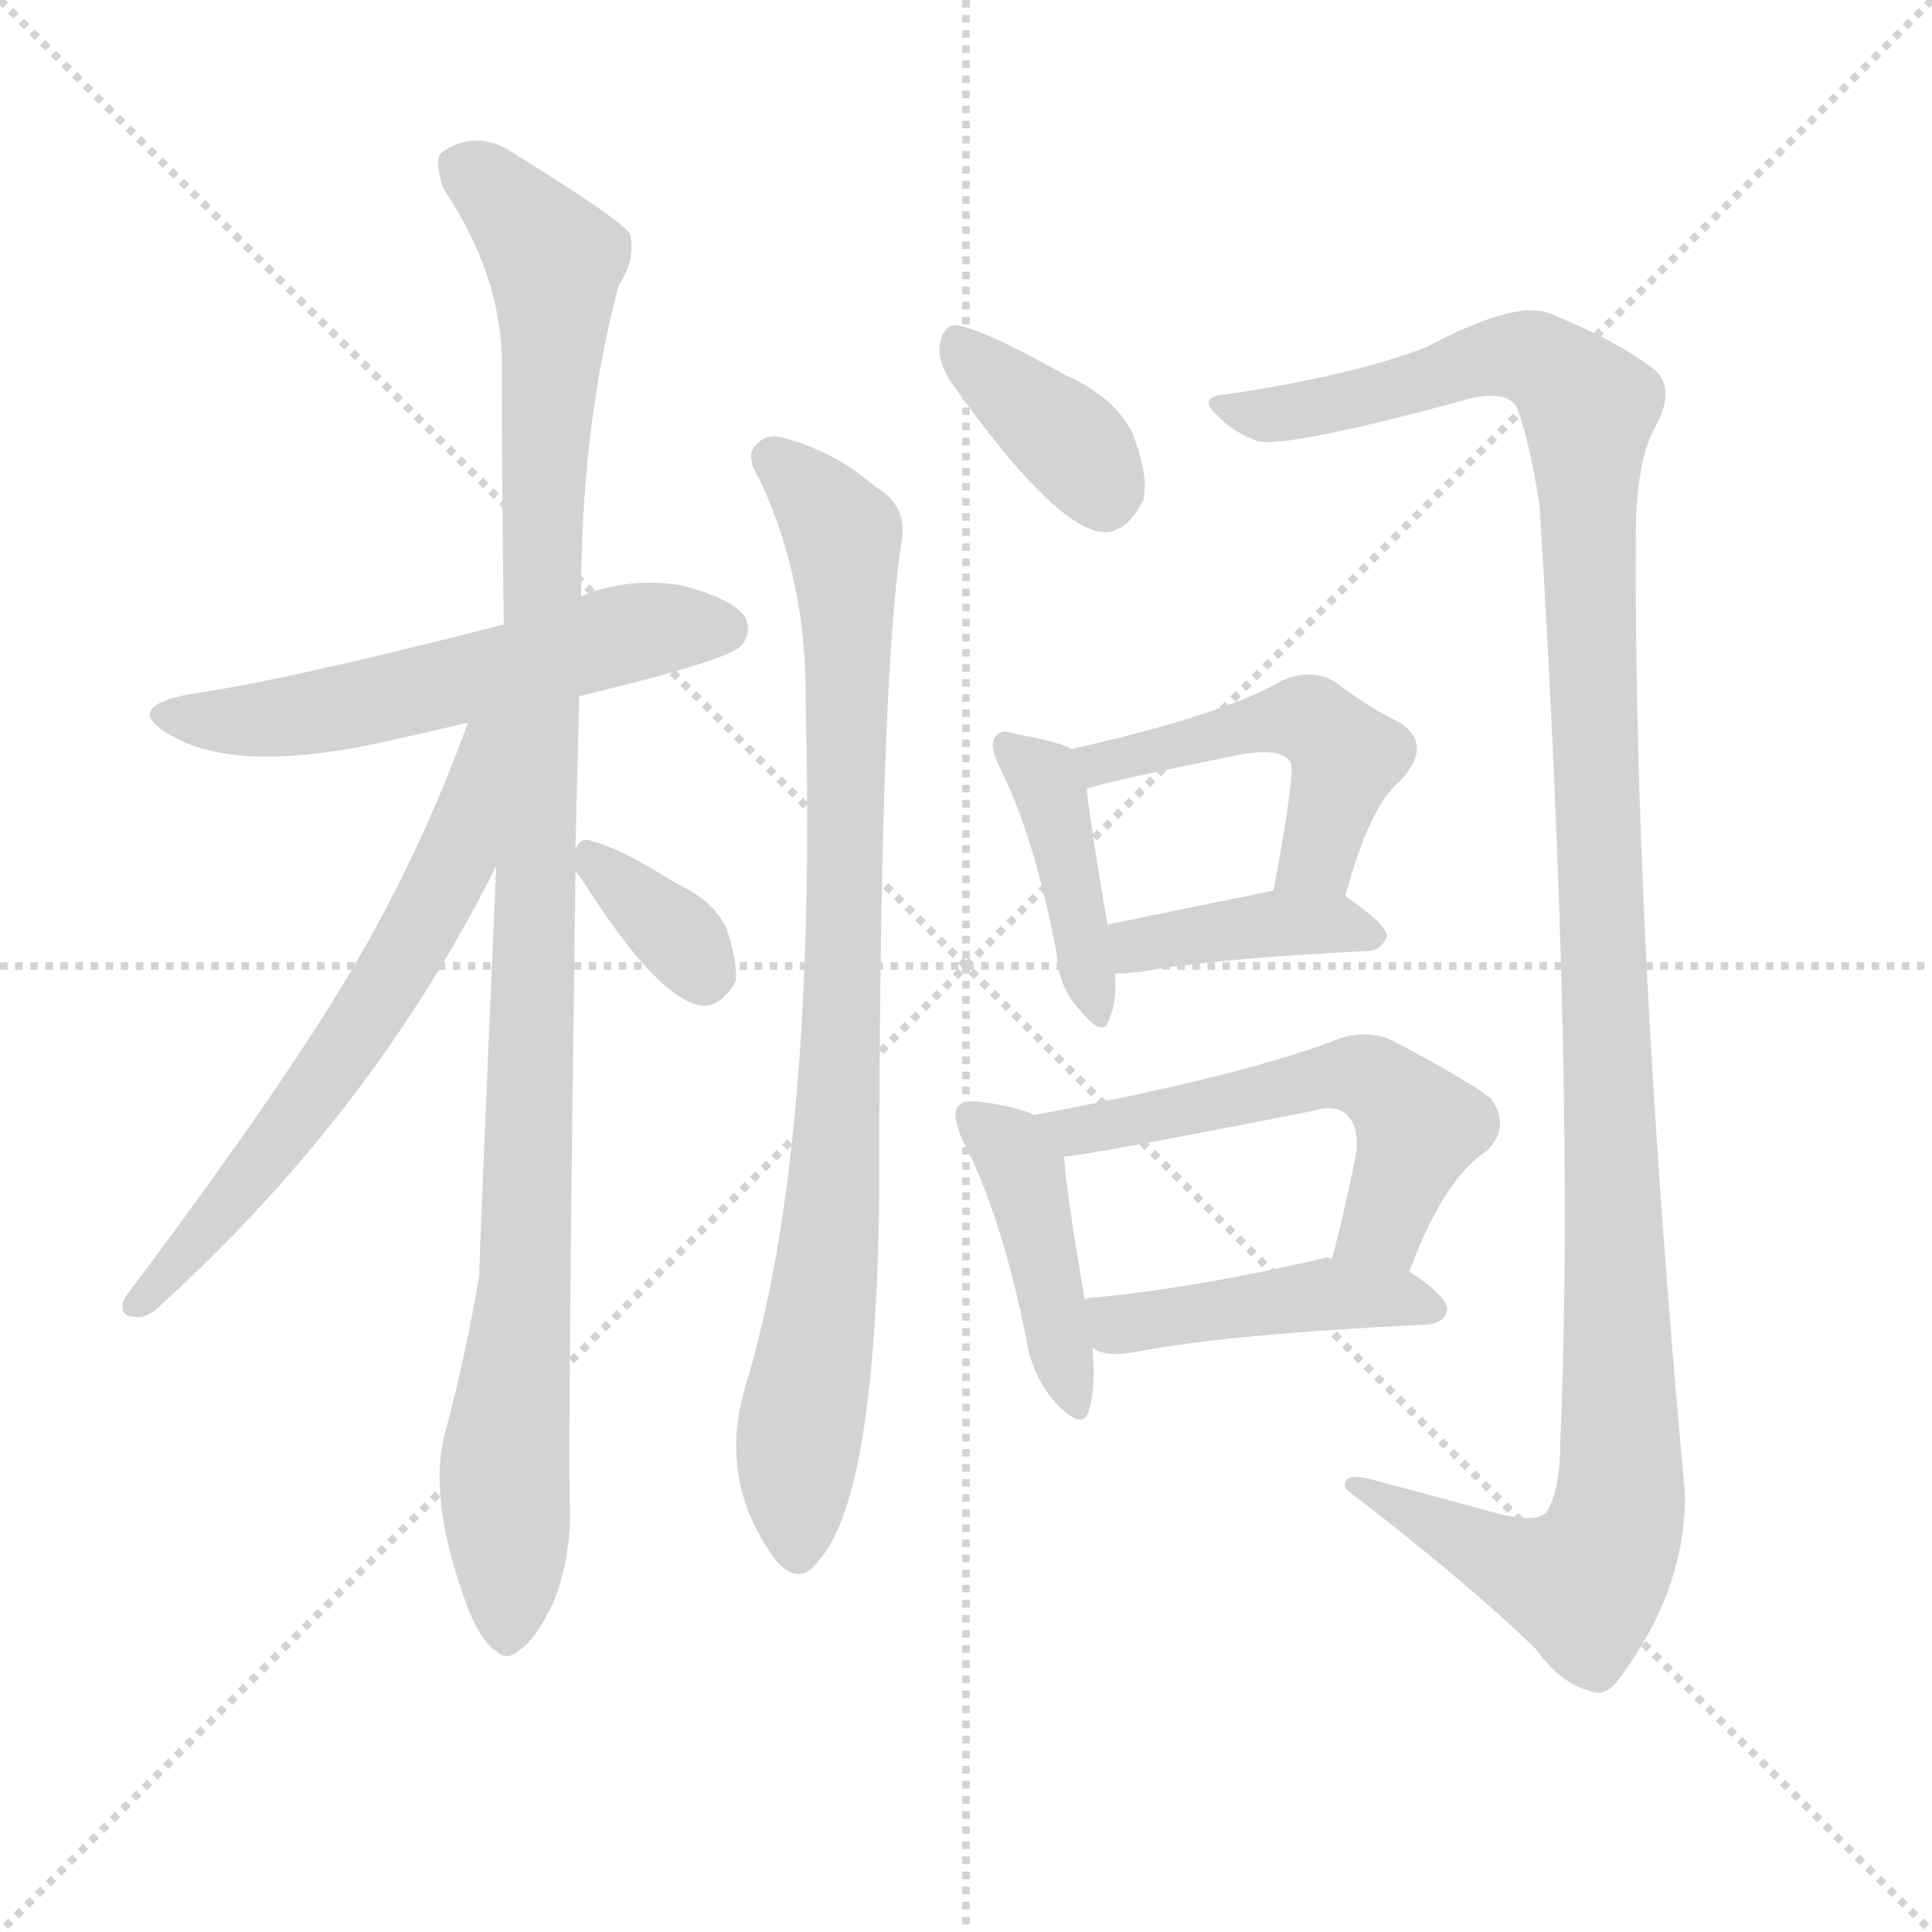
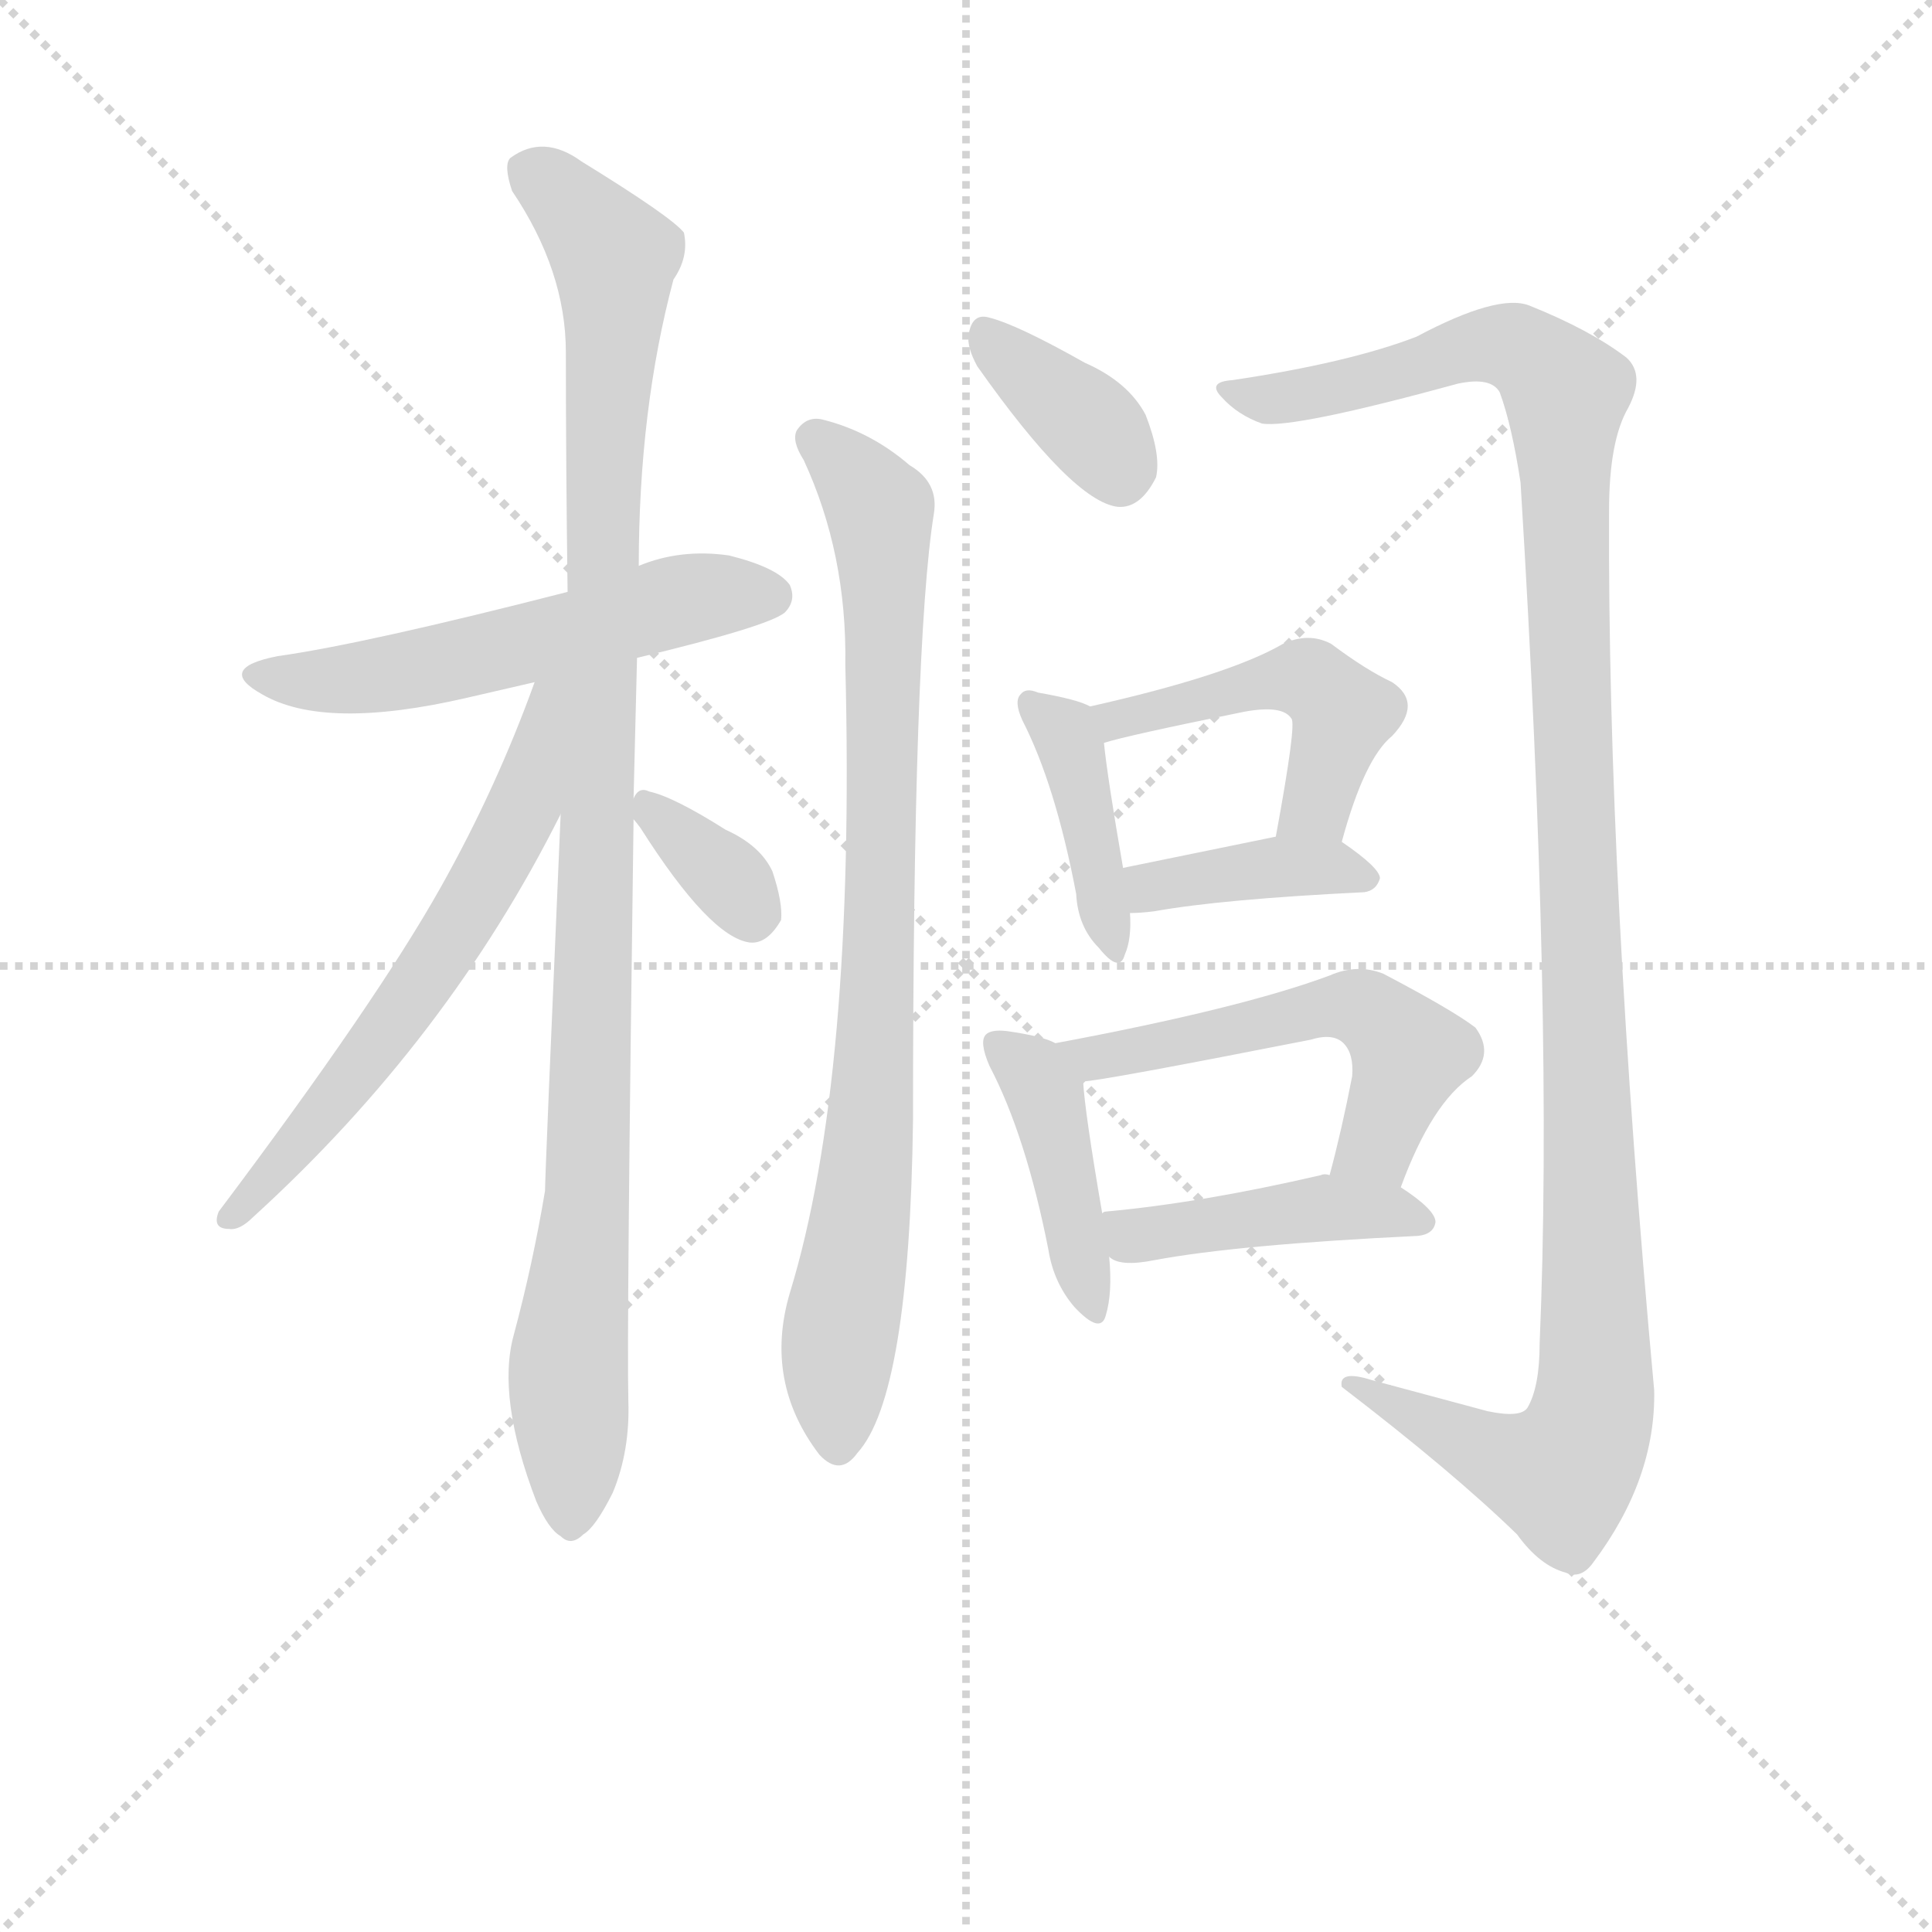
<svg xmlns="http://www.w3.org/2000/svg" version="1.1" viewBox="0 0 1024 1024">
  <g stroke="lightgray" stroke-dasharray="1,1" stroke-width="1" transform="scale(4, 4)">
    <line x1="0" y1="0" x2="256" y2="256" />
    <line x1="256" y1="0" x2="0" y2="256" />
    <line x1="128" y1="0" x2="128" y2="256" />
    <line x1="0" y1="128" x2="256" y2="128" />
  </g>
-   <g transform="scale(1, -1) translate(0, -900)">
+   <g transform="scale(0.92, -0.92) translate(60, -830)">
    <style type="text/css">
      
        @keyframes keyframes0 {
          from {
            stroke: blue;
            stroke-dashoffset: 553;
            stroke-width: 128;
          }
          64% {
            animation-timing-function: step-end;
            stroke: blue;
            stroke-dashoffset: 0;
            stroke-width: 128;
          }
          to {
            stroke: black;
            stroke-width: 1024;
          }
        }
        #make-me-a-hanzi-animation-0 {
          animation: keyframes0 0.7s both;
          animation-delay: 0s;
          animation-timing-function: linear;
        }
      
        @keyframes keyframes1 {
          from {
            stroke: blue;
            stroke-dashoffset: 1052;
            stroke-width: 128;
          }
          77% {
            animation-timing-function: step-end;
            stroke: blue;
            stroke-dashoffset: 0;
            stroke-width: 128;
          }
          to {
            stroke: black;
            stroke-width: 1024;
          }
        }
        #make-me-a-hanzi-animation-1 {
          animation: keyframes1 1.106s both;
          animation-delay: 0.7s;
          animation-timing-function: linear;
        }
      
        @keyframes keyframes2 {
          from {
            stroke: blue;
            stroke-dashoffset: 618;
            stroke-width: 128;
          }
          67% {
            animation-timing-function: step-end;
            stroke: blue;
            stroke-dashoffset: 0;
            stroke-width: 128;
          }
          to {
            stroke: black;
            stroke-width: 1024;
          }
        }
        #make-me-a-hanzi-animation-2 {
          animation: keyframes2 0.753s both;
          animation-delay: 1.806s;
          animation-timing-function: linear;
        }
      
        @keyframes keyframes3 {
          from {
            stroke: blue;
            stroke-dashoffset: 342;
            stroke-width: 128;
          }
          53% {
            animation-timing-function: step-end;
            stroke: blue;
            stroke-dashoffset: 0;
            stroke-width: 128;
          }
          to {
            stroke: black;
            stroke-width: 1024;
          }
        }
        #make-me-a-hanzi-animation-3 {
          animation: keyframes3 0.528s both;
          animation-delay: 2.559s;
          animation-timing-function: linear;
        }
      
        @keyframes keyframes4 {
          from {
            stroke: blue;
            stroke-dashoffset: 365;
            stroke-width: 128;
          }
          54% {
            animation-timing-function: step-end;
            stroke: blue;
            stroke-dashoffset: 0;
            stroke-width: 128;
          }
          to {
            stroke: black;
            stroke-width: 1024;
          }
        }
        #make-me-a-hanzi-animation-4 {
          animation: keyframes4 0.547s both;
          animation-delay: 3.087s;
          animation-timing-function: linear;
        }
      
        @keyframes keyframes5 {
          from {
            stroke: blue;
            stroke-dashoffset: 852;
            stroke-width: 128;
          }
          73% {
            animation-timing-function: step-end;
            stroke: blue;
            stroke-dashoffset: 0;
            stroke-width: 128;
          }
          to {
            stroke: black;
            stroke-width: 1024;
          }
        }
        #make-me-a-hanzi-animation-5 {
          animation: keyframes5 0.943s both;
          animation-delay: 3.634s;
          animation-timing-function: linear;
        }
      
        @keyframes keyframes6 {
          from {
            stroke: blue;
            stroke-dashoffset: 1214;
            stroke-width: 128;
          }
          80% {
            animation-timing-function: step-end;
            stroke: blue;
            stroke-dashoffset: 0;
            stroke-width: 128;
          }
          to {
            stroke: black;
            stroke-width: 1024;
          }
        }
        #make-me-a-hanzi-animation-6 {
          animation: keyframes6 1.238s both;
          animation-delay: 4.578s;
          animation-timing-function: linear;
        }
      
        @keyframes keyframes7 {
          from {
            stroke: blue;
            stroke-dashoffset: 405;
            stroke-width: 128;
          }
          57% {
            animation-timing-function: step-end;
            stroke: blue;
            stroke-dashoffset: 0;
            stroke-width: 128;
          }
          to {
            stroke: black;
            stroke-width: 1024;
          }
        }
        #make-me-a-hanzi-animation-7 {
          animation: keyframes7 0.58s both;
          animation-delay: 5.816s;
          animation-timing-function: linear;
        }
      
        @keyframes keyframes8 {
          from {
            stroke: blue;
            stroke-dashoffset: 478;
            stroke-width: 128;
          }
          61% {
            animation-timing-function: step-end;
            stroke: blue;
            stroke-dashoffset: 0;
            stroke-width: 128;
          }
          to {
            stroke: black;
            stroke-width: 1024;
          }
        }
        #make-me-a-hanzi-animation-8 {
          animation: keyframes8 0.639s both;
          animation-delay: 6.395s;
          animation-timing-function: linear;
        }
      
        @keyframes keyframes9 {
          from {
            stroke: blue;
-             stroke-dashoffset: 392;
+             stroke-dashoffset: 391;
            stroke-width: 128;
          }
          56% {
            animation-timing-function: step-end;
            stroke: blue;
            stroke-dashoffset: 0;
            stroke-width: 128;
          }
          to {
            stroke: black;
            stroke-width: 1024;
          }
        }
        #make-me-a-hanzi-animation-9 {
-           animation: keyframes9 0.569s both;
+           animation: keyframes9 0.568s both;
          animation-delay: 7.034s;
          animation-timing-function: linear;
        }
      
        @keyframes keyframes10 {
          from {
            stroke: blue;
            stroke-dashoffset: 422;
            stroke-width: 128;
          }
          58% {
            animation-timing-function: step-end;
            stroke: blue;
            stroke-dashoffset: 0;
            stroke-width: 128;
          }
          to {
            stroke: black;
            stroke-width: 1024;
          }
        }
        #make-me-a-hanzi-animation-10 {
          animation: keyframes10 0.593s both;
          animation-delay: 7.603s;
          animation-timing-function: linear;
        }
      
        @keyframes keyframes11 {
          from {
            stroke: blue;
            stroke-dashoffset: 545;
            stroke-width: 128;
          }
          64% {
            animation-timing-function: step-end;
            stroke: blue;
            stroke-dashoffset: 0;
            stroke-width: 128;
          }
          to {
            stroke: black;
            stroke-width: 1024;
          }
        }
        #make-me-a-hanzi-animation-11 {
          animation: keyframes11 0.694s both;
-           animation-delay: 8.197s;
+           animation-delay: 8.196s;
          animation-timing-function: linear;
        }
      
        @keyframes keyframes12 {
          from {
            stroke: blue;
            stroke-dashoffset: 438;
            stroke-width: 128;
          }
          59% {
            animation-timing-function: step-end;
            stroke: blue;
            stroke-dashoffset: 0;
            stroke-width: 128;
          }
          to {
            stroke: black;
            stroke-width: 1024;
          }
        }
        #make-me-a-hanzi-animation-12 {
          animation: keyframes12 0.606s both;
-           animation-delay: 8.89s;
+           animation-delay: 8.889s;
          animation-timing-function: linear;
        }
      
    </style>
-     <path d="M 307 531 Q 382 549 392 557 Q 399 564 395 573 Q 388 583 360 590 Q 332 594 308 584 L 267 569 Q 150 539 100 532 Q 64 525 91 510 Q 127 489 209 508 Q 227 512 248 517 L 307 531 Z" fill="lightgray" />
-     <path d="M 305 450 Q 306 490 307 531 L 308 584 Q 308 674 328 749 Q 337 762 334 776 Q 327 785 275 817 Q 253 833 234 819 Q 230 815 235 800 Q 266 754 266 707 Q 266 643 267 569 L 263 441 Q 254 233 254 224 Q 247 182 236 141 Q 226 105 249 45 Q 256 29 263 25 Q 269 19 276 26 Q 283 30 293 50 Q 303 74 302 103 Q 301 143 305 438 L 305 450 Z" fill="lightgray" />
-     <path d="M 248 517 Q 226 456 194 399 Q 157 333 66 212 Q 62 202 72 202 Q 78 201 86 209 Q 198 311 263 441 C 314 541 258 545 248 517 Z" fill="lightgray" />
-     <path d="M 305 438 Q 306 437 309 433 Q 349 370 372 367 Q 382 366 390 380 Q 391 390 385 408 Q 378 423 358 432 Q 328 451 314 454 Q 308 457 305 450 C 301 443 301 443 305 438 Z" fill="lightgray" />
-     <path d="M 503 699 Q 558 621 584 618 Q 597 617 606 635 Q 609 648 600 671 Q 590 690 565 701 Q 526 723 510 727 Q 500 730 498 717 Q 497 710 503 699 Z" fill="lightgray" />
-     <path d="M 403 645 Q 428 591 427 527 Q 433 289 395 165 Q 380 114 412 72 Q 424 59 434 73 Q 464 106 466 265 Q 466 539 478 614 Q 481 632 464 642 Q 442 661 415 668 Q 405 671 399 662 Q 396 656 403 645 Z" fill="lightgray" />
-     <path d="M 797 97 Q 764 106 730 115 Q 711 121 713 111 Q 777 62 814 26 Q 827 8 842 4 Q 851 0 858 10 Q 894 58 893 109 Q 866 403 867 616 Q 867 656 878 675 Q 888 694 877 704 Q 856 720 821 734 Q 803 741 756 716 Q 717 701 650 691 Q 635 690 644 681 Q 653 671 667 666 Q 685 663 780 689 Q 799 693 804 684 Q 811 665 816 632 Q 835 323 827 136 Q 827 111 820 99 Q 816 93 797 97 Z" fill="lightgray" />
-     <path d="M 568 503 Q 561 507 538 511 Q 531 514 528 510 Q 524 506 529 495 Q 548 458 560 395 Q 561 376 573 364 Q 585 349 588 360 Q 592 369 591 384 L 587 410 Q 578 462 576 482 C 574 500 574 500 568 503 Z" fill="lightgray" />
-     <path d="M 713 425 Q 726 473 742 486 Q 760 505 742 517 Q 727 524 707 539 Q 694 546 679 539 Q 648 521 568 503 C 539 496 547 474 576 482 Q 588 486 657 500 Q 679 504 684 496 Q 687 493 675 428 C 670 398 705 396 713 425 Z" fill="lightgray" />
-     <path d="M 591 384 Q 597 384 605 385 Q 644 392 726 396 Q 733 397 735 404 Q 735 410 713 425 C 701 433 701 433 675 428 Q 626 418 587 410 C 558 404 561 383 591 384 Z" fill="lightgray" />
-     <path d="M 548 309 Q 541 313 520 316 Q 511 317 508 314 Q 504 310 510 296 Q 531 256 544 190 Q 547 171 559 157 Q 574 141 577 152 Q 581 165 579 186 L 575 211 Q 565 269 564 287 C 563 303 563 303 548 309 Z" fill="lightgray" />
-     <path d="M 747 226 Q 765 275 788 290 Q 801 303 790 318 Q 777 328 737 349 Q 722 355 706 348 Q 655 329 548 309 C 519 303 534 283 564 287 Q 573 287 695 311 Q 708 315 714 309 Q 720 303 719 290 Q 713 259 706 233 C 698 204 736 198 747 226 Z" fill="lightgray" />
-     <path d="M 579 186 Q 585 180 605 184 Q 653 193 757 198 Q 766 199 767 206 Q 767 213 747 226 L 706 233 Q 703 234 701 233 Q 632 217 577 212 Q 576 212 575 211 C 546 204 552 200 579 186 Z" fill="lightgray" />
+     <path d="M 307 451 Q 382 469 392 477 Q 399 484 395 493 Q 388 503 360 510 Q 332 514 308 504 L 267 489 Q 150 459 100 452 Q 64 445 91 430 Q 127 409 209 428 L 248 437 L 307 451 Z" fill="lightgray" />
+     <path d="M 305 370 L 307 451 L 308 504 Q 308 594 328 669 Q 337 682 334 696 Q 327 705 275 737 Q 253 753 234 739 Q 230 735 235 720 Q 266 674 266 627 Q 266 563 267 489 L 263 361 Q 254 153 254 144 Q 247 102 236 61 Q 226 25 249 -35 Q 256 -51 263 -55 Q 269 -61 276 -54 Q 283 -50 293 -30 Q 303 -6 302 23 Q 301 63 305 358 L 305 370 Z" fill="lightgray" />
+     <path d="M 248 437 Q 226 376 194 319 Q 157 253 66 132 Q 62 122 72 122 Q 78 121 86 129 Q 198 231 263 361 C 314 461 258 465 248 437 Z" fill="lightgray" />
+     <path d="M 305 358 Q 306 357 309 353 Q 349 290 372 287 Q 382 286 390 300 Q 391 310 385 328 Q 378 343 358 352 Q 328 371 314 374 Q 308 377 305 370 C 301 363 301 363 305 358 Z" fill="lightgray" />
+     <path d="M 503 619 Q 558 541 584 538 Q 597 537 606 555 Q 609 568 600 591 Q 590 610 565 621 Q 526 643 510 647 Q 500 650 498 637 Q 497 630 503 619 Z" fill="lightgray" />
+     <path d="M 403 565 Q 428 511 427 447 Q 433 209 395 85 Q 380 34 412 -8 Q 424 -21 434 -7 Q 464 26 466 185 Q 466 459 478 534 Q 481 552 464 562 Q 442 581 415 588 Q 405 591 399 582 Q 396 576 403 565 Z" fill="lightgray" />
+     <path d="M 797 17 L 730 35 Q 711 41 713 31 Q 777 -18 814 -54 Q 827 -72 842 -76 Q 851 -80 858 -70 Q 894 -22 893 29 Q 866 323 867 536 Q 867 576 878 595 Q 888 614 877 624 Q 856 640 821 654 Q 803 661 756 636 Q 717 621 650 611 Q 635 610 644 601 Q 653 591 667 586 Q 685 583 780 609 Q 799 613 804 604 Q 811 585 816 552 Q 835 243 827 56 Q 827 31 820 19 Q 816 13 797 17 Z" fill="lightgray" />
+     <path d="M 568 423 Q 561 427 538 431 Q 531 434 528 430 Q 524 426 529 415 Q 548 378 560 315 Q 561 296 573 284 Q 585 269 588 280 Q 592 289 591 304 L 587 330 Q 578 382 576 402 C 574 420 574 420 568 423 Z" fill="lightgray" />
+     <path d="M 713 345 Q 726 393 742 406 Q 760 425 742 437 Q 727 444 707 459 Q 694 466 679 459 Q 648 441 568 423 C 539 416 547 394 576 402 Q 588 406 657 420 Q 679 424 684 416 Q 687 413 675 348 C 670 318 705 316 713 345 Z" fill="lightgray" />
+     <path d="M 591 304 Q 597 304 605 305 Q 644 312 726 316 Q 733 317 735 324 Q 735 330 713 345 C 701 353 701 353 675 348 L 587 330 C 558 324 561 303 591 304 Z" fill="lightgray" />
+     <path d="M 548 229 Q 541 233 520 236 Q 511 237 508 234 Q 504 230 510 216 Q 531 176 544 110 Q 547 91 559 77 Q 574 61 577 72 Q 581 85 579 106 L 575 131 Q 565 189 564 207 C 563 223 563 223 548 229 Z" fill="lightgray" />
+     <path d="M 747 146 Q 765 195 788 210 Q 801 223 790 238 Q 777 248 737 269 Q 722 275 706 268 Q 655 249 548 229 C 519 223 534 203 564 207 Q 573 207 695 231 Q 708 235 714 229 Q 720 223 719 210 Q 713 179 706 153 C 698 124 736 118 747 146 Z" fill="lightgray" />
+     <path d="M 579 106 Q 585 100 605 104 Q 653 113 757 118 Q 766 119 767 126 Q 767 133 747 146 L 706 153 Q 703 154 701 153 Q 632 137 577 132 Q 576 132 575 131 C 546 124 552 120 579 106 Z" fill="lightgray" />
    <clipPath id="make-me-a-hanzi-clip-0">
-       <path d="M 307 531 Q 382 549 392 557 Q 399 564 395 573 Q 388 583 360 590 Q 332 594 308 584 L 267 569 Q 150 539 100 532 Q 64 525 91 510 Q 127 489 209 508 Q 227 512 248 517 L 307 531 Z" />
-     </clipPath>
-     <path clip-path="url(#make-me-a-hanzi-clip-0)" d="M 92 522 L 130 518 L 177 523 L 331 564 L 383 567" fill="none" id="make-me-a-hanzi-animation-0" stroke-dasharray="425 850" stroke-linecap="round" />
+       <path d="M 307 451 Q 382 469 392 477 Q 399 484 395 493 Q 388 503 360 510 Q 332 514 308 504 L 267 489 Q 150 459 100 452 Q 64 445 91 430 Q 127 409 209 428 L 248 437 L 307 451 Z" />
+     </clipPath>
+     <path clip-path="url(#make-me-a-hanzi-clip-0)" d="M 92 442 L 130 438 L 177 443 L 331 484 L 383 487" fill="none" id="make-me-a-hanzi-animation-0" stroke-dasharray="425 850" stroke-linecap="round" />
    <clipPath id="make-me-a-hanzi-clip-1">
-       <path d="M 305 450 Q 306 490 307 531 L 308 584 Q 308 674 328 749 Q 337 762 334 776 Q 327 785 275 817 Q 253 833 234 819 Q 230 815 235 800 Q 266 754 266 707 Q 266 643 267 569 L 263 441 Q 254 233 254 224 Q 247 182 236 141 Q 226 105 249 45 Q 256 29 263 25 Q 269 19 276 26 Q 283 30 293 50 Q 303 74 302 103 Q 301 143 305 438 L 305 450 Z" />
-     </clipPath>
-     <path clip-path="url(#make-me-a-hanzi-clip-1)" d="M 245 813 L 294 762 L 279 224 L 267 122 L 269 38" fill="none" id="make-me-a-hanzi-animation-1" stroke-dasharray="924 1848" stroke-linecap="round" />
+       <path d="M 305 370 L 307 451 L 308 504 Q 308 594 328 669 Q 337 682 334 696 Q 327 705 275 737 Q 253 753 234 739 Q 230 735 235 720 Q 266 674 266 627 Q 266 563 267 489 L 263 361 Q 254 153 254 144 Q 247 102 236 61 Q 226 25 249 -35 Q 256 -51 263 -55 Q 269 -61 276 -54 Q 283 -50 293 -30 Q 303 -6 302 23 Q 301 63 305 358 L 305 370 Z" />
+     </clipPath>
+     <path clip-path="url(#make-me-a-hanzi-clip-1)" d="M 245 733 L 294 682 L 279 144 L 267 42 L 269 -42" fill="none" id="make-me-a-hanzi-animation-1" stroke-dasharray="924 1848" stroke-linecap="round" />
    <clipPath id="make-me-a-hanzi-clip-2">
-       <path d="M 248 517 Q 226 456 194 399 Q 157 333 66 212 Q 62 202 72 202 Q 78 201 86 209 Q 198 311 263 441 C 314 541 258 545 248 517 Z" />
-     </clipPath>
-     <path clip-path="url(#make-me-a-hanzi-clip-2)" d="M 262 515 L 254 507 L 241 444 L 206 378 L 155 304 L 76 211" fill="none" id="make-me-a-hanzi-animation-2" stroke-dasharray="490 980" stroke-linecap="round" />
+       <path d="M 248 437 Q 226 376 194 319 Q 157 253 66 132 Q 62 122 72 122 Q 78 121 86 129 Q 198 231 263 361 C 314 461 258 465 248 437 Z" />
+     </clipPath>
+     <path clip-path="url(#make-me-a-hanzi-clip-2)" d="M 262 435 L 254 427 L 241 364 L 206 298 L 155 224 L 76 131" fill="none" id="make-me-a-hanzi-animation-2" stroke-dasharray="490 980" stroke-linecap="round" />
    <clipPath id="make-me-a-hanzi-clip-3">
-       <path d="M 305 438 Q 306 437 309 433 Q 349 370 372 367 Q 382 366 390 380 Q 391 390 385 408 Q 378 423 358 432 Q 328 451 314 454 Q 308 457 305 450 C 301 443 301 443 305 438 Z" />
-     </clipPath>
-     <path clip-path="url(#make-me-a-hanzi-clip-3)" d="M 313 444 L 363 400 L 373 383" fill="none" id="make-me-a-hanzi-animation-3" stroke-dasharray="214 428" stroke-linecap="round" />
+       <path d="M 305 358 Q 306 357 309 353 Q 349 290 372 287 Q 382 286 390 300 Q 391 310 385 328 Q 378 343 358 352 Q 328 371 314 374 Q 308 377 305 370 C 301 363 301 363 305 358 Z" />
+     </clipPath>
+     <path clip-path="url(#make-me-a-hanzi-clip-3)" d="M 313 364 L 363 320 L 373 303" fill="none" id="make-me-a-hanzi-animation-3" stroke-dasharray="214 428" stroke-linecap="round" />
    <clipPath id="make-me-a-hanzi-clip-4">
-       <path d="M 503 699 Q 558 621 584 618 Q 597 617 606 635 Q 609 648 600 671 Q 590 690 565 701 Q 526 723 510 727 Q 500 730 498 717 Q 497 710 503 699 Z" />
-     </clipPath>
-     <path clip-path="url(#make-me-a-hanzi-clip-4)" d="M 511 714 L 572 660 L 585 636" fill="none" id="make-me-a-hanzi-animation-4" stroke-dasharray="237 474" stroke-linecap="round" />
+       <path d="M 503 619 Q 558 541 584 538 Q 597 537 606 555 Q 609 568 600 591 Q 590 610 565 621 Q 526 643 510 647 Q 500 650 498 637 Q 497 630 503 619 Z" />
+     </clipPath>
+     <path clip-path="url(#make-me-a-hanzi-clip-4)" d="M 511 634 L 572 580 L 585 556" fill="none" id="make-me-a-hanzi-animation-4" stroke-dasharray="237 474" stroke-linecap="round" />
    <clipPath id="make-me-a-hanzi-clip-5">
-       <path d="M 403 645 Q 428 591 427 527 Q 433 289 395 165 Q 380 114 412 72 Q 424 59 434 73 Q 464 106 466 265 Q 466 539 478 614 Q 481 632 464 642 Q 442 661 415 668 Q 405 671 399 662 Q 396 656 403 645 Z" />
-     </clipPath>
-     <path clip-path="url(#make-me-a-hanzi-clip-5)" d="M 409 658 L 447 615 L 449 577 L 444 277 L 423 138 L 423 78" fill="none" id="make-me-a-hanzi-animation-5" stroke-dasharray="724 1448" stroke-linecap="round" />
+       <path d="M 403 565 Q 428 511 427 447 Q 433 209 395 85 Q 380 34 412 -8 Q 424 -21 434 -7 Q 464 26 466 185 Q 466 459 478 534 Q 481 552 464 562 Q 442 581 415 588 Q 405 591 399 582 Q 396 576 403 565 Z" />
+     </clipPath>
+     <path clip-path="url(#make-me-a-hanzi-clip-5)" d="M 409 578 L 447 535 L 449 497 L 444 197 L 423 58 L 423 -2" fill="none" id="make-me-a-hanzi-animation-5" stroke-dasharray="724 1448" stroke-linecap="round" />
    <clipPath id="make-me-a-hanzi-clip-6">
-       <path d="M 797 97 Q 764 106 730 115 Q 711 121 713 111 Q 777 62 814 26 Q 827 8 842 4 Q 851 0 858 10 Q 894 58 893 109 Q 866 403 867 616 Q 867 656 878 675 Q 888 694 877 704 Q 856 720 821 734 Q 803 741 756 716 Q 717 701 650 691 Q 635 690 644 681 Q 653 671 667 666 Q 685 663 780 689 Q 799 693 804 684 Q 811 665 816 632 Q 835 323 827 136 Q 827 111 820 99 Q 816 93 797 97 Z" />
-     </clipPath>
-     <path clip-path="url(#make-me-a-hanzi-clip-6)" d="M 654 682 L 725 689 L 801 712 L 819 707 L 842 684 L 858 103 L 853 82 L 839 61 L 809 67 L 722 110" fill="none" id="make-me-a-hanzi-animation-6" stroke-dasharray="1086 2172" stroke-linecap="round" />
+       <path d="M 797 17 L 730 35 Q 711 41 713 31 Q 777 -18 814 -54 Q 827 -72 842 -76 Q 851 -80 858 -70 Q 894 -22 893 29 Q 866 323 867 536 Q 867 576 878 595 Q 888 614 877 624 Q 856 640 821 654 Q 803 661 756 636 Q 717 621 650 611 Q 635 610 644 601 Q 653 591 667 586 Q 685 583 780 609 Q 799 613 804 604 Q 811 585 816 552 Q 835 243 827 56 Q 827 31 820 19 Q 816 13 797 17 Z" />
+     </clipPath>
+     <path clip-path="url(#make-me-a-hanzi-clip-6)" d="M 654 602 L 725 609 L 801 632 L 819 627 L 842 604 L 858 23 L 853 2 L 839 -19 L 809 -13 L 722 30" fill="none" id="make-me-a-hanzi-animation-6" stroke-dasharray="1086 2172" stroke-linecap="round" />
    <clipPath id="make-me-a-hanzi-clip-7">
-       <path d="M 568 503 Q 561 507 538 511 Q 531 514 528 510 Q 524 506 529 495 Q 548 458 560 395 Q 561 376 573 364 Q 585 349 588 360 Q 592 369 591 384 L 587 410 Q 578 462 576 482 C 574 500 574 500 568 503 Z" />
-     </clipPath>
-     <path clip-path="url(#make-me-a-hanzi-clip-7)" d="M 534 503 L 557 481 L 582 367" fill="none" id="make-me-a-hanzi-animation-7" stroke-dasharray="277 554" stroke-linecap="round" />
+       <path d="M 568 423 Q 561 427 538 431 Q 531 434 528 430 Q 524 426 529 415 Q 548 378 560 315 Q 561 296 573 284 Q 585 269 588 280 Q 592 289 591 304 L 587 330 Q 578 382 576 402 C 574 420 574 420 568 423 Z" />
+     </clipPath>
+     <path clip-path="url(#make-me-a-hanzi-clip-7)" d="M 534 423 L 557 401 L 582 287" fill="none" id="make-me-a-hanzi-animation-7" stroke-dasharray="277 554" stroke-linecap="round" />
    <clipPath id="make-me-a-hanzi-clip-8">
-       <path d="M 713 425 Q 726 473 742 486 Q 760 505 742 517 Q 727 524 707 539 Q 694 546 679 539 Q 648 521 568 503 C 539 496 547 474 576 482 Q 588 486 657 500 Q 679 504 684 496 Q 687 493 675 428 C 670 398 705 396 713 425 Z" />
-     </clipPath>
-     <path clip-path="url(#make-me-a-hanzi-clip-8)" d="M 577 488 L 598 501 L 694 518 L 713 499 L 698 446 L 682 439" fill="none" id="make-me-a-hanzi-animation-8" stroke-dasharray="350 700" stroke-linecap="round" />
+       <path d="M 713 345 Q 726 393 742 406 Q 760 425 742 437 Q 727 444 707 459 Q 694 466 679 459 Q 648 441 568 423 C 539 416 547 394 576 402 Q 588 406 657 420 Q 679 424 684 416 Q 687 413 675 348 C 670 318 705 316 713 345 Z" />
+     </clipPath>
+     <path clip-path="url(#make-me-a-hanzi-clip-8)" d="M 577 408 L 598 421 L 694 438 L 713 419 L 698 366 L 682 359" fill="none" id="make-me-a-hanzi-animation-8" stroke-dasharray="350 700" stroke-linecap="round" />
    <clipPath id="make-me-a-hanzi-clip-9">
-       <path d="M 591 384 Q 597 384 605 385 Q 644 392 726 396 Q 733 397 735 404 Q 735 410 713 425 C 701 433 701 433 675 428 Q 626 418 587 410 C 558 404 561 383 591 384 Z" />
-     </clipPath>
-     <path clip-path="url(#make-me-a-hanzi-clip-9)" d="M 595 405 L 603 399 L 670 411 L 706 411 L 727 404" fill="none" id="make-me-a-hanzi-animation-9" stroke-dasharray="264 528" stroke-linecap="round" />
+       <path d="M 591 304 Q 597 304 605 305 Q 644 312 726 316 Q 733 317 735 324 Q 735 330 713 345 C 701 353 701 353 675 348 L 587 330 C 558 324 561 303 591 304 Z" />
+     </clipPath>
+     <path clip-path="url(#make-me-a-hanzi-clip-9)" d="M 597 312 L 603 319 L 671 331 L 706 331 L 727 324" fill="none" id="make-me-a-hanzi-animation-9" stroke-dasharray="263 526" stroke-linecap="round" />
    <clipPath id="make-me-a-hanzi-clip-10">
-       <path d="M 548 309 Q 541 313 520 316 Q 511 317 508 314 Q 504 310 510 296 Q 531 256 544 190 Q 547 171 559 157 Q 574 141 577 152 Q 581 165 579 186 L 575 211 Q 565 269 564 287 C 563 303 563 303 548 309 Z" />
-     </clipPath>
-     <path clip-path="url(#make-me-a-hanzi-clip-10)" d="M 515 309 L 542 280 L 569 157" fill="none" id="make-me-a-hanzi-animation-10" stroke-dasharray="294 588" stroke-linecap="round" />
+       <path d="M 548 229 Q 541 233 520 236 Q 511 237 508 234 Q 504 230 510 216 Q 531 176 544 110 Q 547 91 559 77 Q 574 61 577 72 Q 581 85 579 106 L 575 131 Q 565 189 564 207 C 563 223 563 223 548 229 Z" />
+     </clipPath>
+     <path clip-path="url(#make-me-a-hanzi-clip-10)" d="M 515 229 L 542 200 L 569 77" fill="none" id="make-me-a-hanzi-animation-10" stroke-dasharray="294 588" stroke-linecap="round" />
    <clipPath id="make-me-a-hanzi-clip-11">
-       <path d="M 747 226 Q 765 275 788 290 Q 801 303 790 318 Q 777 328 737 349 Q 722 355 706 348 Q 655 329 548 309 C 519 303 534 283 564 287 Q 573 287 695 311 Q 708 315 714 309 Q 720 303 719 290 Q 713 259 706 233 C 698 204 736 198 747 226 Z" />
-     </clipPath>
-     <path clip-path="url(#make-me-a-hanzi-clip-11)" d="M 558 308 L 569 300 L 707 330 L 726 329 L 752 303 L 733 251 L 714 238" fill="none" id="make-me-a-hanzi-animation-11" stroke-dasharray="417 834" stroke-linecap="round" />
+       <path d="M 747 146 Q 765 195 788 210 Q 801 223 790 238 Q 777 248 737 269 Q 722 275 706 268 Q 655 249 548 229 C 519 223 534 203 564 207 Q 573 207 695 231 Q 708 235 714 229 Q 720 223 719 210 Q 713 179 706 153 C 698 124 736 118 747 146 Z" />
+     </clipPath>
+     <path clip-path="url(#make-me-a-hanzi-clip-11)" d="M 558 228 L 569 220 L 707 250 L 726 249 L 752 223 L 733 171 L 714 158" fill="none" id="make-me-a-hanzi-animation-11" stroke-dasharray="417 834" stroke-linecap="round" />
    <clipPath id="make-me-a-hanzi-clip-12">
-       <path d="M 579 186 Q 585 180 605 184 Q 653 193 757 198 Q 766 199 767 206 Q 767 213 747 226 L 706 233 Q 703 234 701 233 Q 632 217 577 212 Q 576 212 575 211 C 546 204 552 200 579 186 Z" />
-     </clipPath>
-     <path clip-path="url(#make-me-a-hanzi-clip-12)" d="M 579 205 L 593 198 L 696 214 L 758 207" fill="none" id="make-me-a-hanzi-animation-12" stroke-dasharray="310 620" stroke-linecap="round" />
+       <path d="M 579 106 Q 585 100 605 104 Q 653 113 757 118 Q 766 119 767 126 Q 767 133 747 146 L 706 153 Q 703 154 701 153 Q 632 137 577 132 Q 576 132 575 131 C 546 124 552 120 579 106 Z" />
+     </clipPath>
+     <path clip-path="url(#make-me-a-hanzi-clip-12)" d="M 579 125 L 593 118 L 696 134 L 758 127" fill="none" id="make-me-a-hanzi-animation-12" stroke-dasharray="310 620" stroke-linecap="round" />
  </g>
</svg>
